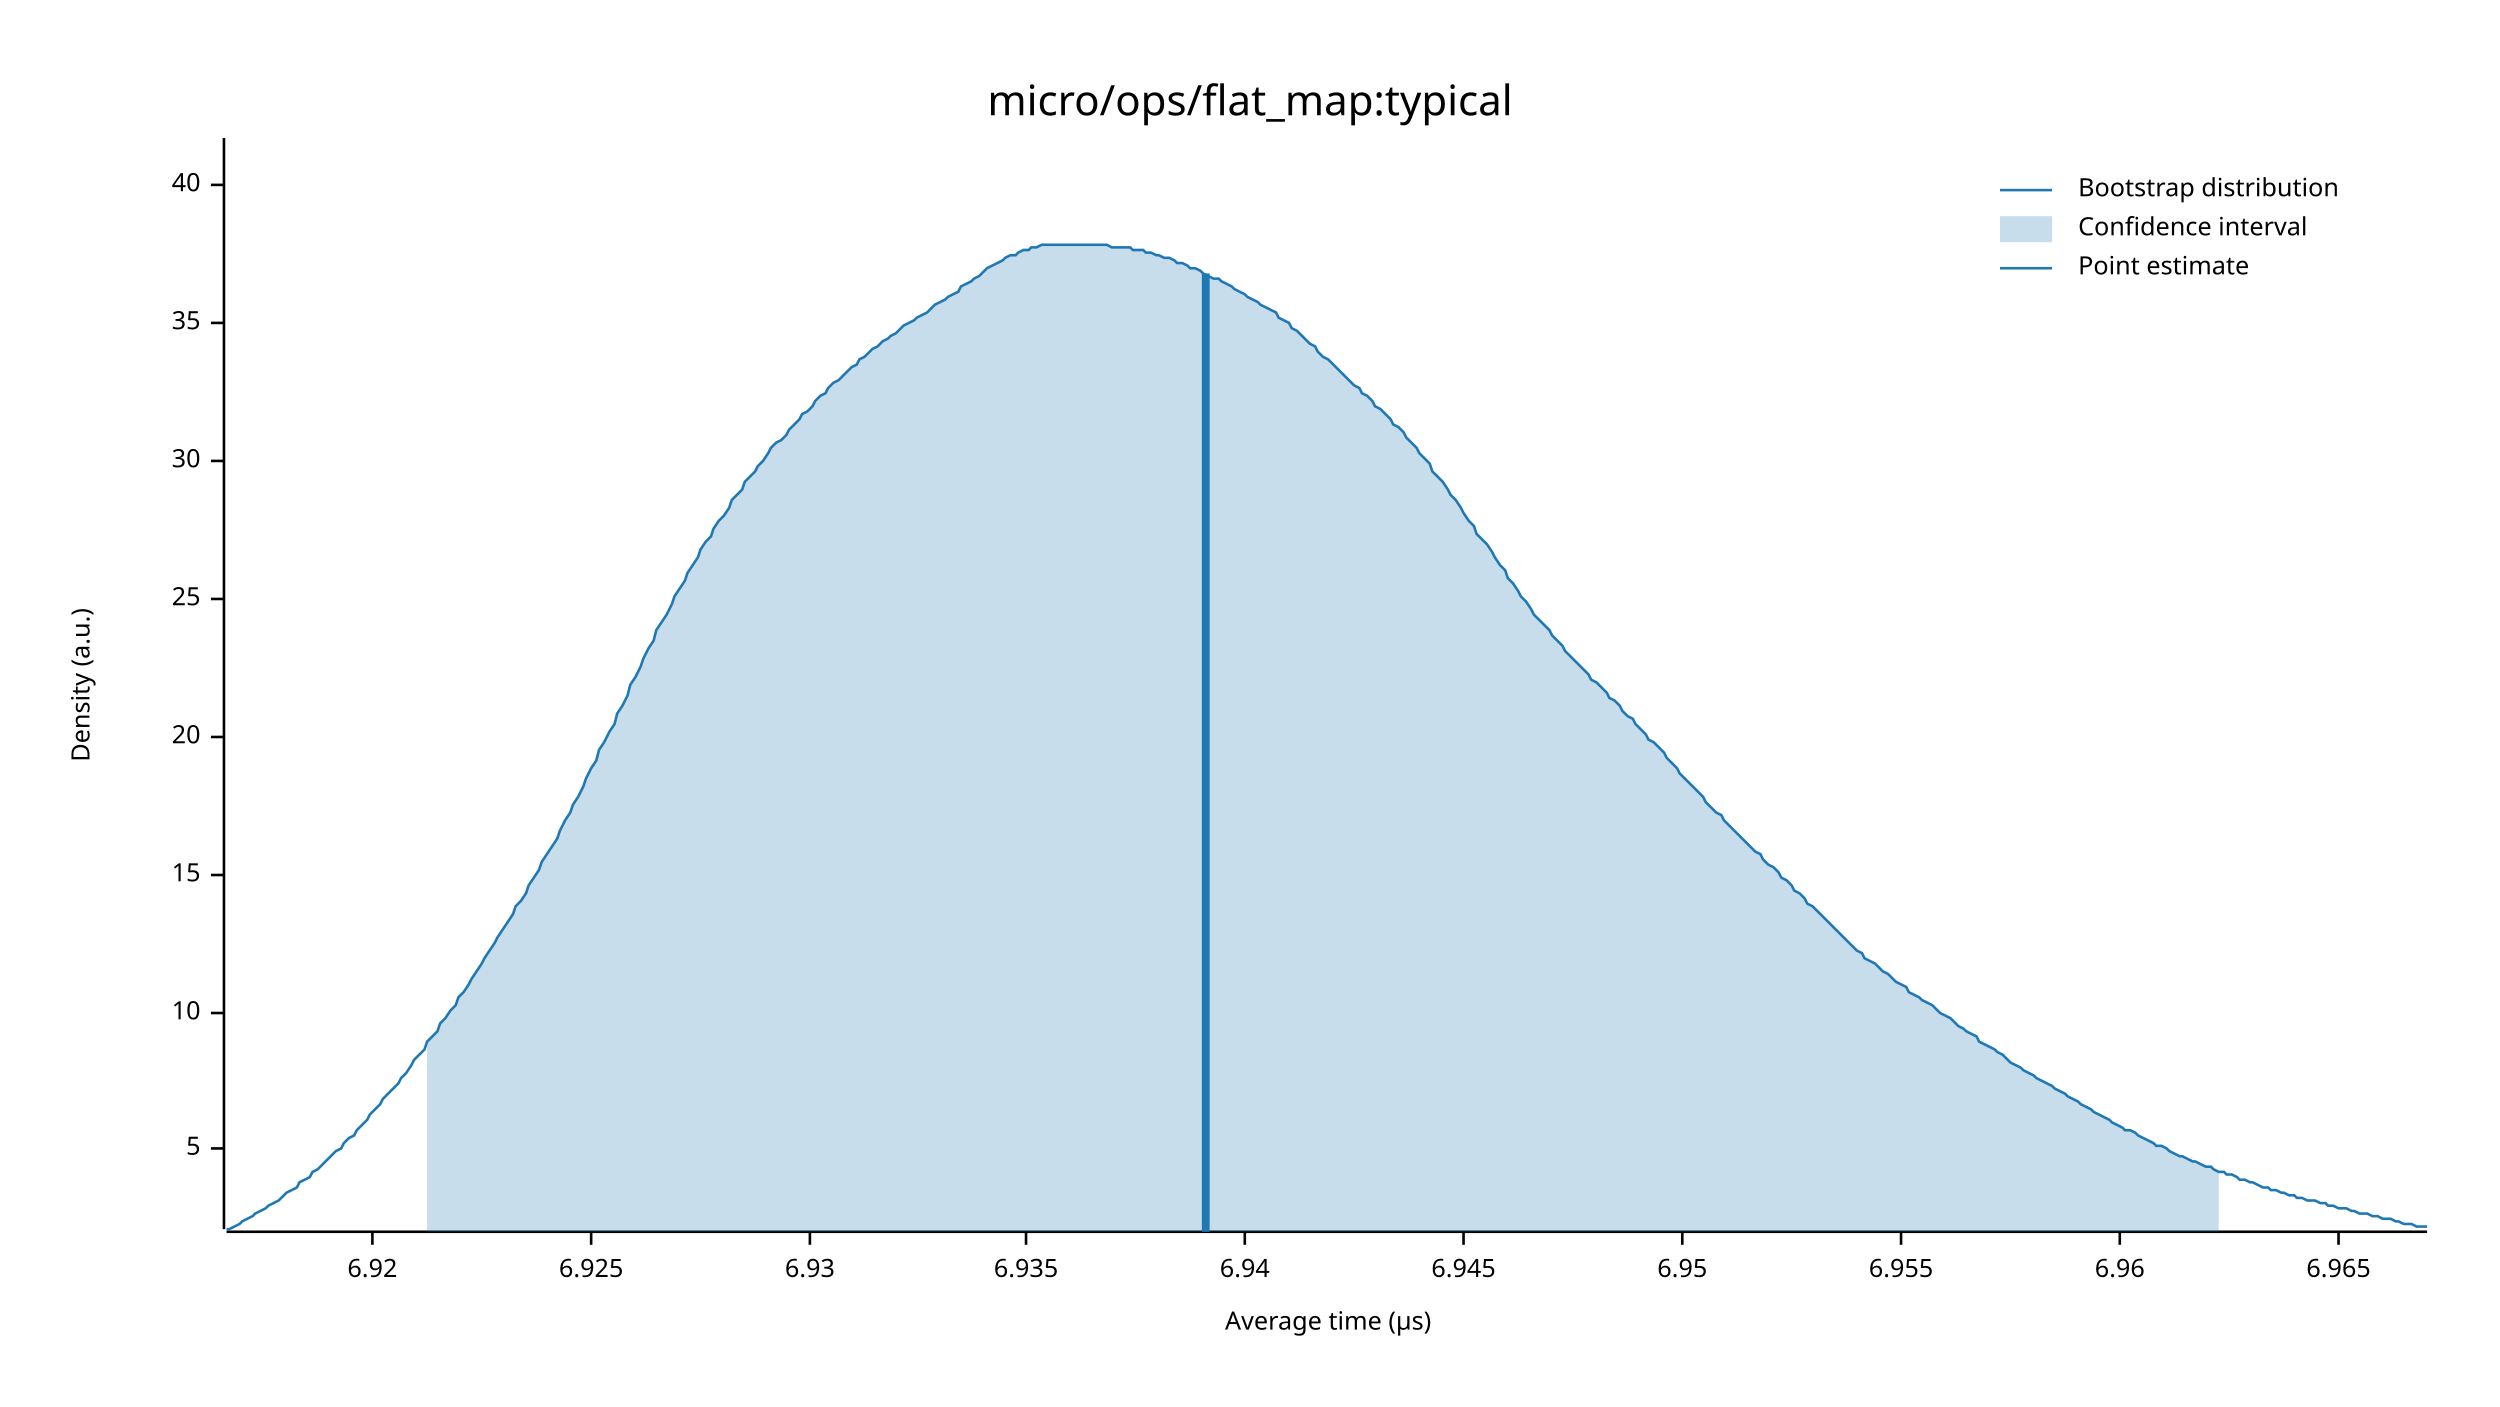
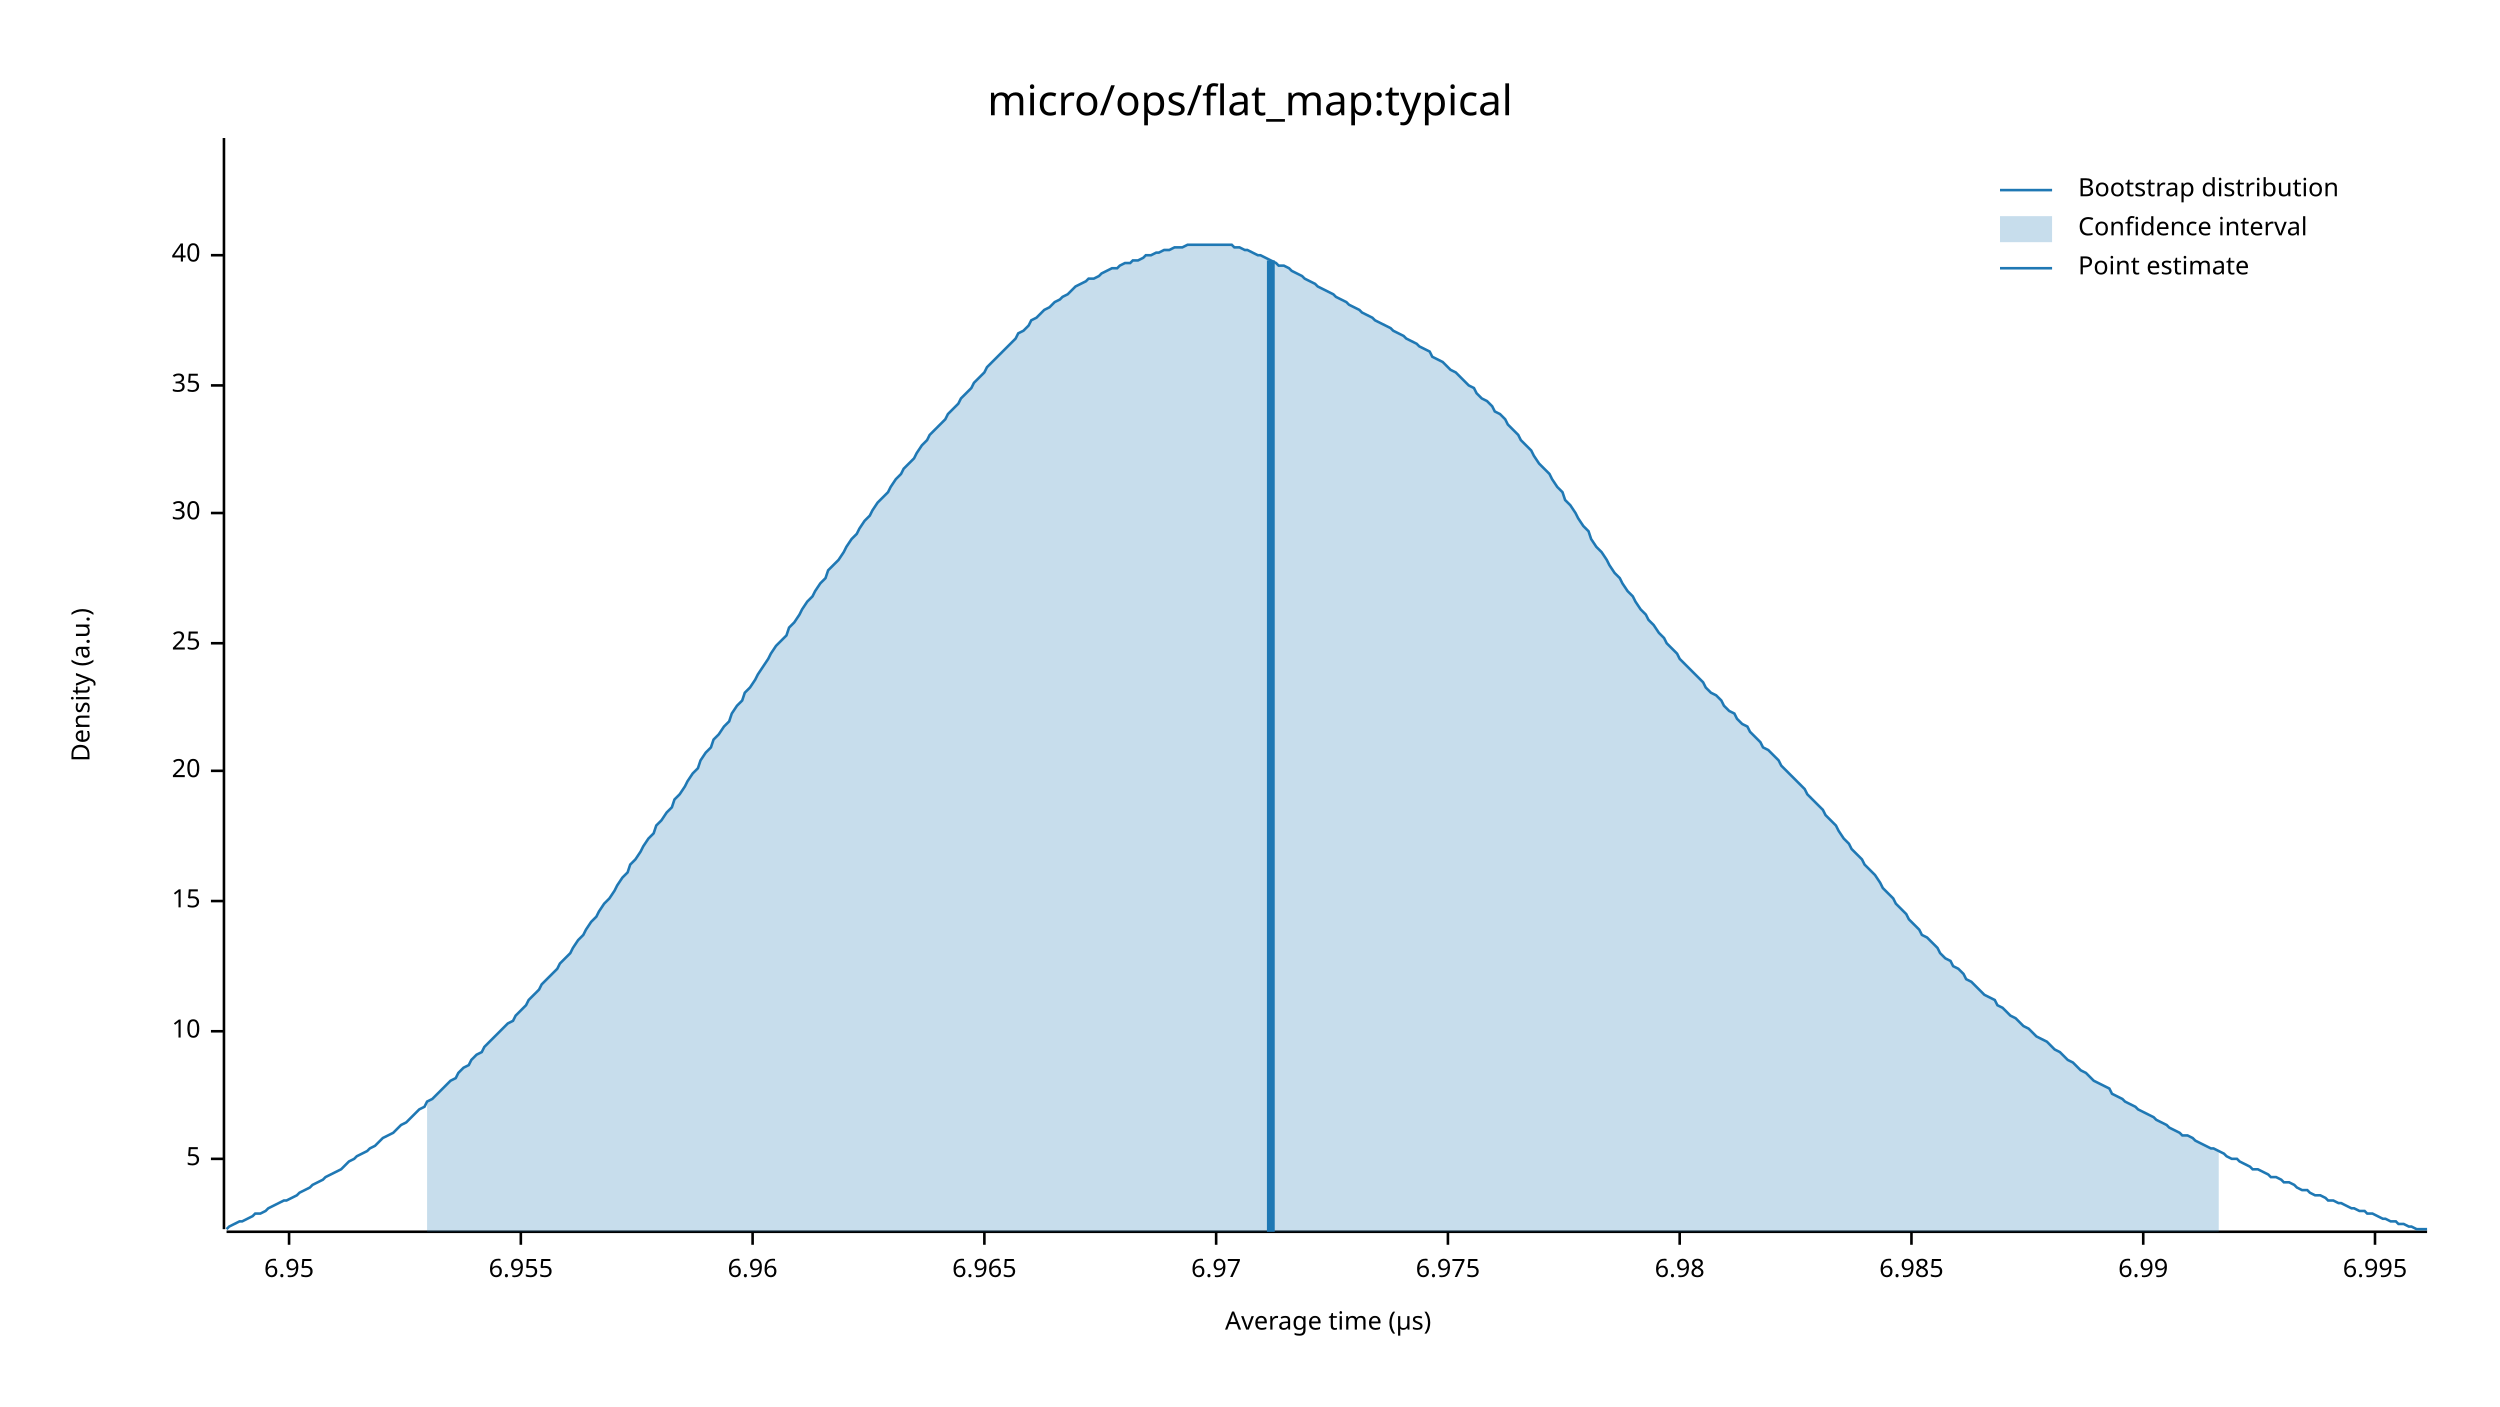
<svg xmlns="http://www.w3.org/2000/svg" width="960" height="540" viewBox="0 0 960 540">
  <text x="480" y="32" dy="0.76em" text-anchor="middle" font-family="sans-serif" font-size="16.129" opacity="1" fill="#000000">
micro/ops/flat_map:typical
</text>
  <text x="27" y="263" dy="0.76em" text-anchor="middle" font-family="sans-serif" font-size="9.677" opacity="1" fill="#000000" transform="rotate(270, 27, 263)">
Density (a.u.)
</text>
  <text x="510" y="513" dy="-0.5ex" text-anchor="middle" font-family="sans-serif" font-size="9.677" opacity="1" fill="#000000">
Average time (µs)
</text>
  <polyline fill="none" opacity="1" stroke="#000000" stroke-width="1" points="86,53 86,472 " />
-   <text x="77" y="441" dy="0.5ex" text-anchor="end" font-family="sans-serif" font-size="9.677" opacity="1" fill="#000000">
+   <text x="77" y="445" dy="0.5ex" text-anchor="end" font-family="sans-serif" font-size="9.677" opacity="1" fill="#000000">
5
</text>
-   <polyline fill="none" opacity="1" stroke="#000000" stroke-width="1" points="81,441 86,441 " />
-   <text x="77" y="389" dy="0.5ex" text-anchor="end" font-family="sans-serif" font-size="9.677" opacity="1" fill="#000000">
+   <polyline fill="none" opacity="1" stroke="#000000" stroke-width="1" points="81,445 86,445 " />
+   <text x="77" y="396" dy="0.5ex" text-anchor="end" font-family="sans-serif" font-size="9.677" opacity="1" fill="#000000">
10
</text>
-   <polyline fill="none" opacity="1" stroke="#000000" stroke-width="1" points="81,389 86,389 " />
-   <text x="77" y="336" dy="0.5ex" text-anchor="end" font-family="sans-serif" font-size="9.677" opacity="1" fill="#000000">
+   <polyline fill="none" opacity="1" stroke="#000000" stroke-width="1" points="81,396 86,396 " />
+   <text x="77" y="346" dy="0.5ex" text-anchor="end" font-family="sans-serif" font-size="9.677" opacity="1" fill="#000000">
15
</text>
-   <polyline fill="none" opacity="1" stroke="#000000" stroke-width="1" points="81,336 86,336 " />
-   <text x="77" y="283" dy="0.5ex" text-anchor="end" font-family="sans-serif" font-size="9.677" opacity="1" fill="#000000">
+   <polyline fill="none" opacity="1" stroke="#000000" stroke-width="1" points="81,346 86,346 " />
+   <text x="77" y="296" dy="0.5ex" text-anchor="end" font-family="sans-serif" font-size="9.677" opacity="1" fill="#000000">
20
</text>
-   <polyline fill="none" opacity="1" stroke="#000000" stroke-width="1" points="81,283 86,283 " />
-   <text x="77" y="230" dy="0.5ex" text-anchor="end" font-family="sans-serif" font-size="9.677" opacity="1" fill="#000000">
+   <polyline fill="none" opacity="1" stroke="#000000" stroke-width="1" points="81,296 86,296 " />
+   <text x="77" y="247" dy="0.5ex" text-anchor="end" font-family="sans-serif" font-size="9.677" opacity="1" fill="#000000">
25
</text>
-   <polyline fill="none" opacity="1" stroke="#000000" stroke-width="1" points="81,230 86,230 " />
-   <text x="77" y="177" dy="0.5ex" text-anchor="end" font-family="sans-serif" font-size="9.677" opacity="1" fill="#000000">
+   <polyline fill="none" opacity="1" stroke="#000000" stroke-width="1" points="81,247 86,247 " />
+   <text x="77" y="197" dy="0.5ex" text-anchor="end" font-family="sans-serif" font-size="9.677" opacity="1" fill="#000000">
30
</text>
-   <polyline fill="none" opacity="1" stroke="#000000" stroke-width="1" points="81,177 86,177 " />
-   <text x="77" y="124" dy="0.5ex" text-anchor="end" font-family="sans-serif" font-size="9.677" opacity="1" fill="#000000">
+   <polyline fill="none" opacity="1" stroke="#000000" stroke-width="1" points="81,197 86,197 " />
+   <text x="77" y="148" dy="0.5ex" text-anchor="end" font-family="sans-serif" font-size="9.677" opacity="1" fill="#000000">
35
</text>
-   <polyline fill="none" opacity="1" stroke="#000000" stroke-width="1" points="81,124 86,124 " />
-   <text x="77" y="71" dy="0.5ex" text-anchor="end" font-family="sans-serif" font-size="9.677" opacity="1" fill="#000000">
+   <polyline fill="none" opacity="1" stroke="#000000" stroke-width="1" points="81,148 86,148 " />
+   <text x="77" y="98" dy="0.5ex" text-anchor="end" font-family="sans-serif" font-size="9.677" opacity="1" fill="#000000">
40
</text>
-   <polyline fill="none" opacity="1" stroke="#000000" stroke-width="1" points="81,71 86,71 " />
+   <polyline fill="none" opacity="1" stroke="#000000" stroke-width="1" points="81,98 86,98 " />
  <polyline fill="none" opacity="1" stroke="#000000" stroke-width="1" points="87,473 932,473 " />
-   <text x="143" y="483" dy="0.76em" text-anchor="middle" font-family="sans-serif" font-size="9.677" opacity="1" fill="#000000">
- 6.92
- </text>
-   <polyline fill="none" opacity="1" stroke="#000000" stroke-width="1" points="143,473 143,478 " />
-   <text x="227" y="483" dy="0.76em" text-anchor="middle" font-family="sans-serif" font-size="9.677" opacity="1" fill="#000000">
- 6.925
- </text>
-   <polyline fill="none" opacity="1" stroke="#000000" stroke-width="1" points="227,473 227,478 " />
-   <text x="311" y="483" dy="0.76em" text-anchor="middle" font-family="sans-serif" font-size="9.677" opacity="1" fill="#000000">
- 6.93
- </text>
-   <polyline fill="none" opacity="1" stroke="#000000" stroke-width="1" points="311,473 311,478 " />
-   <text x="394" y="483" dy="0.76em" text-anchor="middle" font-family="sans-serif" font-size="9.677" opacity="1" fill="#000000">
- 6.935
- </text>
-   <polyline fill="none" opacity="1" stroke="#000000" stroke-width="1" points="394,473 394,478 " />
-   <text x="478" y="483" dy="0.76em" text-anchor="middle" font-family="sans-serif" font-size="9.677" opacity="1" fill="#000000">
- 6.94
- </text>
-   <polyline fill="none" opacity="1" stroke="#000000" stroke-width="1" points="478,473 478,478 " />
-   <text x="562" y="483" dy="0.76em" text-anchor="middle" font-family="sans-serif" font-size="9.677" opacity="1" fill="#000000">
- 6.945
- </text>
-   <polyline fill="none" opacity="1" stroke="#000000" stroke-width="1" points="562,473 562,478 " />
-   <text x="646" y="483" dy="0.76em" text-anchor="middle" font-family="sans-serif" font-size="9.677" opacity="1" fill="#000000">
+   <text x="111" y="483" dy="0.76em" text-anchor="middle" font-family="sans-serif" font-size="9.677" opacity="1" fill="#000000">
6.95
</text>
-   <polyline fill="none" opacity="1" stroke="#000000" stroke-width="1" points="646,473 646,478 " />
-   <text x="730" y="483" dy="0.76em" text-anchor="middle" font-family="sans-serif" font-size="9.677" opacity="1" fill="#000000">
+   <polyline fill="none" opacity="1" stroke="#000000" stroke-width="1" points="111,473 111,478 " />
+   <text x="200" y="483" dy="0.76em" text-anchor="middle" font-family="sans-serif" font-size="9.677" opacity="1" fill="#000000">
6.955
</text>
-   <polyline fill="none" opacity="1" stroke="#000000" stroke-width="1" points="730,473 730,478 " />
-   <text x="814" y="483" dy="0.76em" text-anchor="middle" font-family="sans-serif" font-size="9.677" opacity="1" fill="#000000">
+   <polyline fill="none" opacity="1" stroke="#000000" stroke-width="1" points="200,473 200,478 " />
+   <text x="289" y="483" dy="0.76em" text-anchor="middle" font-family="sans-serif" font-size="9.677" opacity="1" fill="#000000">
6.96
</text>
-   <polyline fill="none" opacity="1" stroke="#000000" stroke-width="1" points="814,473 814,478 " />
-   <text x="898" y="483" dy="0.76em" text-anchor="middle" font-family="sans-serif" font-size="9.677" opacity="1" fill="#000000">
+   <polyline fill="none" opacity="1" stroke="#000000" stroke-width="1" points="289,473 289,478 " />
+   <text x="378" y="483" dy="0.76em" text-anchor="middle" font-family="sans-serif" font-size="9.677" opacity="1" fill="#000000">
6.965
</text>
-   <polyline fill="none" opacity="1" stroke="#000000" stroke-width="1" points="898,473 898,478 " />
-   <polyline fill="none" opacity="1" stroke="#1F78B4" stroke-width="1" points="87,472 88,472 90,471 92,470 93,469 95,468 97,467 98,466 100,465 102,464 103,463 105,462 107,461 109,459 110,458 112,457 114,456 115,454 117,453 119,452 120,450 122,449 124,447 125,446 127,444 129,442 131,441 132,439 134,437 136,436 137,434 139,432 141,430 142,428 144,426 146,424 147,422 149,420 151,418 153,416 154,414 156,412 158,409 159,407 161,405 163,403 164,400 166,398 168,396 169,393 171,391 173,388 175,386 176,383 178,381 180,378 181,376 183,373 185,370 186,368 188,365 190,362 191,360 193,357 195,354 197,351 198,348 200,346 202,343 203,340 205,337 207,334 208,331 210,328 212,325 214,322 215,319 217,315 219,312 220,309 222,306 224,302 225,299 227,295 229,292 230,288 232,285 234,281 236,278 237,274 239,271 241,267 242,263 244,260 246,256 247,253 249,249 251,246 252,242 254,239 256,236 258,232 259,229 261,226 263,223 264,220 266,217 268,214 269,211 271,208 273,206 274,203 276,200 278,198 280,195 281,192 283,190 285,188 286,185 288,183 290,181 291,179 293,177 295,174 296,172 298,170 300,169 302,167 303,165 305,163 307,161 308,159 310,158 312,156 313,154 315,152 317,151 318,149 320,147 322,146 324,144 325,143 327,141 329,140 330,138 332,137 334,135 335,134 337,133 339,131 341,130 342,129 344,128 346,126 347,125 349,124 351,123 352,122 354,121 356,120 357,119 359,117 361,116 363,115 364,114 366,113 368,112 369,110 371,109 373,108 374,107 376,106 378,104 379,103 381,102 383,101 385,100 386,99 388,98 390,98 391,97 393,96 395,96 396,95 398,95 400,94 401,94 403,94 405,94 407,94 408,94 410,94 412,94 413,94 415,94 417,94 418,94 420,94 422,94 423,94 425,94 427,95 429,95 430,95 432,95 434,95 435,96 437,96 439,96 440,97 442,97 444,98 445,98 447,99 449,99 451,100 452,101 454,101 456,102 457,103 459,103 461,104 462,105 464,106 466,107 468,107 469,108 471,109 473,110 474,111 476,112 478,113 479,114 481,115 483,116 484,117 486,118 488,119 490,120 491,122 493,123 495,124 496,126 498,127 500,129 501,130 503,132 505,133 506,135 508,137 510,138 512,140 513,141 515,143 517,145 518,146 520,148 522,149 523,151 525,152 527,154 528,156 530,157 532,159 534,161 535,163 537,164 539,166 540,168 542,170 544,172 545,174 547,176 549,178 550,181 552,183 554,185 556,188 557,190 559,192 561,195 562,197 564,200 566,202 567,205 569,207 571,209 573,212 574,214 576,217 578,219 579,222 581,224 583,227 584,229 586,231 588,234 589,236 591,238 593,240 595,242 596,244 598,246 600,248 601,250 603,252 605,254 606,255 608,257 610,259 611,261 613,262 615,264 617,266 618,268 620,269 622,271 623,273 625,275 627,276 628,278 630,280 632,282 633,284 635,285 637,287 639,289 640,291 642,293 644,295 645,297 647,299 649,301 650,302 652,304 654,306 655,308 657,310 659,312 661,313 662,315 664,317 666,319 667,320 669,322 671,324 672,325 674,327 676,328 677,330 679,332 681,333 683,335 684,337 686,338 688,340 689,342 691,343 693,345 694,347 696,348 698,350 700,352 701,353 703,355 705,357 706,358 708,360 710,362 711,363 713,365 715,366 716,368 718,369 720,370 722,372 723,373 725,374 727,376 728,377 730,378 732,379 733,381 735,382 737,383 738,384 740,385 742,386 744,388 745,389 747,390 749,391 750,392 752,394 754,395 755,396 757,397 759,398 760,400 762,401 764,402 766,403 767,404 769,405 771,407 772,408 774,409 776,410 777,411 779,412 781,413 782,414 784,415 786,416 788,417 789,418 791,419 793,420 794,421 796,422 798,423 799,424 801,425 803,426 804,427 806,428 808,429 810,430 811,431 813,432 815,433 816,434 818,434 820,435 821,436 823,437 825,438 827,439 828,440 830,440 832,441 833,442 835,443 837,444 838,444 840,445 842,446 843,446 845,447 847,448 849,448 850,449 852,450 854,450 855,451 857,451 859,452 860,453 862,453 864,454 865,454 867,455 869,456 871,456 872,457 874,457 876,458 877,458 879,459 881,459 882,460 884,460 886,461 887,461 889,461 891,462 893,462 894,463 896,463 898,464 899,464 901,464 903,465 904,465 906,466 908,466 909,466 911,467 913,467 915,468 916,468 918,468 920,469 921,469 923,470 925,470 926,470 928,471 930,471 932,471 " />
-   <polygon opacity="0.25" fill="#1F78B4" points="164,400 166,398 168,396 169,393 171,391 173,388 175,386 176,383 178,381 180,378 181,376 183,373 185,370 186,368 188,365 190,362 191,360 193,357 195,354 197,351 198,348 200,346 202,343 203,340 205,337 207,334 208,331 210,328 212,325 214,322 215,319 217,315 219,312 220,309 222,306 224,302 225,299 227,295 229,292 230,288 232,285 234,281 236,278 237,274 239,271 241,267 242,263 244,260 246,256 247,253 249,249 251,246 252,242 254,239 256,236 258,232 259,229 261,226 263,223 264,220 266,217 268,214 269,211 271,208 273,206 274,203 276,200 278,198 280,195 281,192 283,190 285,188 286,185 288,183 290,181 291,179 293,177 295,174 296,172 298,170 300,169 302,167 303,165 305,163 307,161 308,159 310,158 312,156 313,154 315,152 317,151 318,149 320,147 322,146 324,144 325,143 327,141 329,140 330,138 332,137 334,135 335,134 337,133 339,131 341,130 342,129 344,128 346,126 347,125 349,124 351,123 352,122 354,121 356,120 357,119 359,117 361,116 363,115 364,114 366,113 368,112 369,110 371,109 373,108 374,107 376,106 378,104 379,103 381,102 383,101 385,100 386,99 388,98 390,98 391,97 393,96 395,96 396,95 398,95 400,94 401,94 403,94 405,94 407,94 408,94 410,94 412,94 413,94 415,94 417,94 418,94 420,94 422,94 423,94 425,94 427,95 429,95 430,95 432,95 434,95 435,96 437,96 439,96 440,97 442,97 444,98 445,98 447,99 449,99 451,100 452,101 454,101 456,102 457,103 459,103 461,104 462,105 464,106 466,107 468,107 469,108 471,109 473,110 474,111 476,112 478,113 479,114 481,115 483,116 484,117 486,118 488,119 490,120 491,122 493,123 495,124 496,126 498,127 500,129 501,130 503,132 505,133 506,135 508,137 510,138 512,140 513,141 515,143 517,145 518,146 520,148 522,149 523,151 525,152 527,154 528,156 530,157 532,159 534,161 535,163 537,164 539,166 540,168 542,170 544,172 545,174 547,176 549,178 550,181 552,183 554,185 556,188 557,190 559,192 561,195 562,197 564,200 566,202 567,205 569,207 571,209 573,212 574,214 576,217 578,219 579,222 581,224 583,227 584,229 586,231 588,234 589,236 591,238 593,240 595,242 596,244 598,246 600,248 601,250 603,252 605,254 606,255 608,257 610,259 611,261 613,262 615,264 617,266 618,268 620,269 622,271 623,273 625,275 627,276 628,278 630,280 632,282 633,284 635,285 637,287 639,289 640,291 642,293 644,295 645,297 647,299 649,301 650,302 652,304 654,306 655,308 657,310 659,312 661,313 662,315 664,317 666,319 667,320 669,322 671,324 672,325 674,327 676,328 677,330 679,332 681,333 683,335 684,337 686,338 688,340 689,342 691,343 693,345 694,347 696,348 698,350 700,352 701,353 703,355 705,357 706,358 708,360 710,362 711,363 713,365 715,366 716,368 718,369 720,370 722,372 723,373 725,374 727,376 728,377 730,378 732,379 733,381 735,382 737,383 738,384 740,385 742,386 744,388 745,389 747,390 749,391 750,392 752,394 754,395 755,396 757,397 759,398 760,400 762,401 764,402 766,403 767,404 769,405 771,407 772,408 774,409 776,410 777,411 779,412 781,413 782,414 784,415 786,416 788,417 789,418 791,419 793,420 794,421 796,422 798,423 799,424 801,425 803,426 804,427 806,428 808,429 810,430 811,431 813,432 815,433 816,434 818,434 820,435 821,436 823,437 825,438 827,439 828,440 830,440 832,441 833,442 835,443 837,444 838,444 840,445 842,446 843,446 845,447 847,448 849,448 850,449 852,450 852,473 164,473 " />
-   <polyline fill="none" opacity="1" stroke="#1F78B4" stroke-width="3" points="463,473 463,105 " />
+   <polyline fill="none" opacity="1" stroke="#000000" stroke-width="1" points="378,473 378,478 " />
+   <text x="467" y="483" dy="0.76em" text-anchor="middle" font-family="sans-serif" font-size="9.677" opacity="1" fill="#000000">
+ 6.97
+ </text>
+   <polyline fill="none" opacity="1" stroke="#000000" stroke-width="1" points="467,473 467,478 " />
+   <text x="556" y="483" dy="0.76em" text-anchor="middle" font-family="sans-serif" font-size="9.677" opacity="1" fill="#000000">
+ 6.975
+ </text>
+   <polyline fill="none" opacity="1" stroke="#000000" stroke-width="1" points="556,473 556,478 " />
+   <text x="645" y="483" dy="0.76em" text-anchor="middle" font-family="sans-serif" font-size="9.677" opacity="1" fill="#000000">
+ 6.98
+ </text>
+   <polyline fill="none" opacity="1" stroke="#000000" stroke-width="1" points="645,473 645,478 " />
+   <text x="734" y="483" dy="0.76em" text-anchor="middle" font-family="sans-serif" font-size="9.677" opacity="1" fill="#000000">
+ 6.985
+ </text>
+   <polyline fill="none" opacity="1" stroke="#000000" stroke-width="1" points="734,473 734,478 " />
+   <text x="823" y="483" dy="0.76em" text-anchor="middle" font-family="sans-serif" font-size="9.677" opacity="1" fill="#000000">
+ 6.99
+ </text>
+   <polyline fill="none" opacity="1" stroke="#000000" stroke-width="1" points="823,473 823,478 " />
+   <text x="912" y="483" dy="0.76em" text-anchor="middle" font-family="sans-serif" font-size="9.677" opacity="1" fill="#000000">
+ 6.995
+ </text>
+   <polyline fill="none" opacity="1" stroke="#000000" stroke-width="1" points="912,473 912,478 " />
+   <polyline fill="none" opacity="1" stroke="#1F78B4" stroke-width="1" points="87,472 88,471 90,470 92,469 93,469 95,468 97,467 98,466 100,466 102,465 103,464 105,463 107,462 109,461 110,461 112,460 114,459 115,458 117,457 119,456 120,455 122,454 124,453 125,452 127,451 129,450 131,449 132,448 134,446 136,445 137,444 139,443 141,442 142,441 144,440 146,438 147,437 149,436 151,435 153,433 154,432 156,431 158,429 159,428 161,426 163,425 164,423 166,422 168,420 169,419 171,417 173,415 175,414 176,412 178,410 180,409 181,407 183,405 185,404 186,402 188,400 190,398 191,397 193,395 195,393 197,392 198,390 200,388 202,386 203,384 205,382 207,380 208,378 210,376 212,374 214,372 215,370 217,368 219,366 220,364 222,361 224,359 225,357 227,354 229,352 230,350 232,347 234,345 236,342 237,340 239,337 241,335 242,332 244,330 246,327 247,325 249,322 251,320 252,317 254,315 256,312 258,310 259,307 261,305 263,302 264,300 266,297 268,295 269,292 271,289 273,287 274,284 276,282 278,279 280,277 281,274 283,271 285,269 286,266 288,264 290,261 291,259 293,256 295,253 296,251 298,248 300,246 302,244 303,241 305,239 307,236 308,234 310,231 312,229 313,227 315,224 317,222 318,219 320,217 322,215 324,212 325,210 327,207 329,205 330,203 332,200 334,198 335,196 337,193 339,191 341,189 342,187 344,184 346,182 347,180 349,178 351,176 352,174 354,171 356,169 357,167 359,165 361,163 363,161 364,159 366,157 368,155 369,153 371,151 373,149 374,147 376,145 378,143 379,141 381,139 383,137 385,135 386,134 388,132 390,130 391,128 393,127 395,125 396,123 398,122 400,120 401,119 403,118 405,116 407,115 408,114 410,113 412,111 413,110 415,109 417,108 418,107 420,107 422,106 423,105 425,104 427,103 429,103 430,102 432,101 434,101 435,100 437,100 439,99 440,98 442,98 444,97 445,97 447,96 449,96 451,95 452,95 454,95 456,94 457,94 459,94 461,94 462,94 464,94 466,94 468,94 469,94 471,94 473,94 474,95 476,95 478,96 479,96 481,97 483,98 484,98 486,99 488,100 490,101 491,102 493,102 495,103 496,104 498,105 500,106 501,107 503,108 505,109 506,110 508,111 510,112 512,113 513,114 515,115 517,116 518,117 520,118 522,119 523,120 525,121 527,122 528,123 530,124 532,125 534,126 535,127 537,128 539,129 540,130 542,131 544,132 545,133 547,134 549,135 550,137 552,138 554,139 556,141 557,142 559,143 561,145 562,146 564,148 566,149 567,151 569,153 571,154 573,156 574,158 576,159 578,161 579,163 581,165 583,167 584,169 586,171 588,173 589,175 591,178 593,180 595,182 596,184 598,187 600,189 601,192 603,194 605,197 606,199 608,202 610,204 611,207 613,210 615,212 617,215 618,217 620,220 622,222 623,224 625,227 627,229 628,231 630,234 632,236 633,238 635,240 637,243 639,245 640,247 642,249 644,251 645,253 647,255 649,257 650,258 652,260 654,262 655,264 657,266 659,267 661,269 662,271 664,273 666,274 667,276 669,278 671,279 672,281 674,283 676,285 677,287 679,288 681,290 683,292 684,294 686,296 688,298 689,299 691,301 693,303 694,305 696,307 698,309 700,311 701,313 703,315 705,317 706,319 708,322 710,324 711,326 713,328 715,330 716,332 718,334 720,336 722,339 723,341 725,343 727,345 728,347 730,349 732,351 733,353 735,355 737,357 738,359 740,360 742,362 744,364 745,366 747,368 749,369 750,371 752,372 754,374 755,376 757,377 759,379 760,380 762,382 764,383 766,384 767,386 769,387 771,389 772,390 774,391 776,393 777,394 779,395 781,397 782,398 784,399 786,400 788,402 789,403 791,404 793,406 794,407 796,408 798,410 799,411 801,412 803,414 804,415 806,416 808,417 810,418 811,420 813,421 815,422 816,423 818,424 820,425 821,426 823,427 825,428 827,429 828,430 830,431 832,432 833,433 835,434 837,435 838,436 840,436 842,437 843,438 845,439 847,440 849,441 850,441 852,442 854,443 855,444 857,445 859,445 860,446 862,447 864,448 865,449 867,449 869,450 871,451 872,452 874,452 876,453 877,454 879,454 881,455 882,456 884,457 886,457 887,458 889,459 891,459 893,460 894,461 896,461 898,462 899,462 901,463 903,464 904,464 906,465 908,465 909,466 911,466 913,467 915,468 916,468 918,469 920,469 921,470 923,470 925,471 926,471 928,472 930,472 932,472 " />
+   <polygon opacity="0.25" fill="#1F78B4" points="164,423 166,422 168,420 169,419 171,417 173,415 175,414 176,412 178,410 180,409 181,407 183,405 185,404 186,402 188,400 190,398 191,397 193,395 195,393 197,392 198,390 200,388 202,386 203,384 205,382 207,380 208,378 210,376 212,374 214,372 215,370 217,368 219,366 220,364 222,361 224,359 225,357 227,354 229,352 230,350 232,347 234,345 236,342 237,340 239,337 241,335 242,332 244,330 246,327 247,325 249,322 251,320 252,317 254,315 256,312 258,310 259,307 261,305 263,302 264,300 266,297 268,295 269,292 271,289 273,287 274,284 276,282 278,279 280,277 281,274 283,271 285,269 286,266 288,264 290,261 291,259 293,256 295,253 296,251 298,248 300,246 302,244 303,241 305,239 307,236 308,234 310,231 312,229 313,227 315,224 317,222 318,219 320,217 322,215 324,212 325,210 327,207 329,205 330,203 332,200 334,198 335,196 337,193 339,191 341,189 342,187 344,184 346,182 347,180 349,178 351,176 352,174 354,171 356,169 357,167 359,165 361,163 363,161 364,159 366,157 368,155 369,153 371,151 373,149 374,147 376,145 378,143 379,141 381,139 383,137 385,135 386,134 388,132 390,130 391,128 393,127 395,125 396,123 398,122 400,120 401,119 403,118 405,116 407,115 408,114 410,113 412,111 413,110 415,109 417,108 418,107 420,107 422,106 423,105 425,104 427,103 429,103 430,102 432,101 434,101 435,100 437,100 439,99 440,98 442,98 444,97 445,97 447,96 449,96 451,95 452,95 454,95 456,94 457,94 459,94 461,94 462,94 464,94 466,94 468,94 469,94 471,94 473,94 474,95 476,95 478,96 479,96 481,97 483,98 484,98 486,99 488,100 490,101 491,102 493,102 495,103 496,104 498,105 500,106 501,107 503,108 505,109 506,110 508,111 510,112 512,113 513,114 515,115 517,116 518,117 520,118 522,119 523,120 525,121 527,122 528,123 530,124 532,125 534,126 535,127 537,128 539,129 540,130 542,131 544,132 545,133 547,134 549,135 550,137 552,138 554,139 556,141 557,142 559,143 561,145 562,146 564,148 566,149 567,151 569,153 571,154 573,156 574,158 576,159 578,161 579,163 581,165 583,167 584,169 586,171 588,173 589,175 591,178 593,180 595,182 596,184 598,187 600,189 601,192 603,194 605,197 606,199 608,202 610,204 611,207 613,210 615,212 617,215 618,217 620,220 622,222 623,224 625,227 627,229 628,231 630,234 632,236 633,238 635,240 637,243 639,245 640,247 642,249 644,251 645,253 647,255 649,257 650,258 652,260 654,262 655,264 657,266 659,267 661,269 662,271 664,273 666,274 667,276 669,278 671,279 672,281 674,283 676,285 677,287 679,288 681,290 683,292 684,294 686,296 688,298 689,299 691,301 693,303 694,305 696,307 698,309 700,311 701,313 703,315 705,317 706,319 708,322 710,324 711,326 713,328 715,330 716,332 718,334 720,336 722,339 723,341 725,343 727,345 728,347 730,349 732,351 733,353 735,355 737,357 738,359 740,360 742,362 744,364 745,366 747,368 749,369 750,371 752,372 754,374 755,376 757,377 759,379 760,380 762,382 764,383 766,384 767,386 769,387 771,389 772,390 774,391 776,393 777,394 779,395 781,397 782,398 784,399 786,400 788,402 789,403 791,404 793,406 794,407 796,408 798,410 799,411 801,412 803,414 804,415 806,416 808,417 810,418 811,420 813,421 815,422 816,423 818,424 820,425 821,426 823,427 825,428 827,429 828,430 830,431 832,432 833,433 835,434 837,435 838,436 840,436 842,437 843,438 845,439 847,440 849,441 850,441 852,442 852,473 164,473 " />
+   <polyline fill="none" opacity="1" stroke="#1F78B4" stroke-width="3" points="488,473 488,100 " />
  <text x="798" y="68" dy="0.76em" text-anchor="start" font-family="sans-serif" font-size="9.677" opacity="1" fill="#000000">
Bootstrap distribution
</text>
  <text x="798" y="83" dy="0.76em" text-anchor="start" font-family="sans-serif" font-size="9.677" opacity="1" fill="#000000">
Confidence interval
</text>
  <text x="798" y="98" dy="0.76em" text-anchor="start" font-family="sans-serif" font-size="9.677" opacity="1" fill="#000000">
Point estimate
</text>
  <polyline fill="none" opacity="1" stroke="#1F78B4" stroke-width="1" points="768,73 788,73 " />
  <rect x="768" y="83" width="20" height="10" opacity="0.25" fill="#1F78B4" stroke="none" />
  <polyline fill="none" opacity="1" stroke="#1F78B4" stroke-width="1" points="768,103 788,103 " />
</svg>
